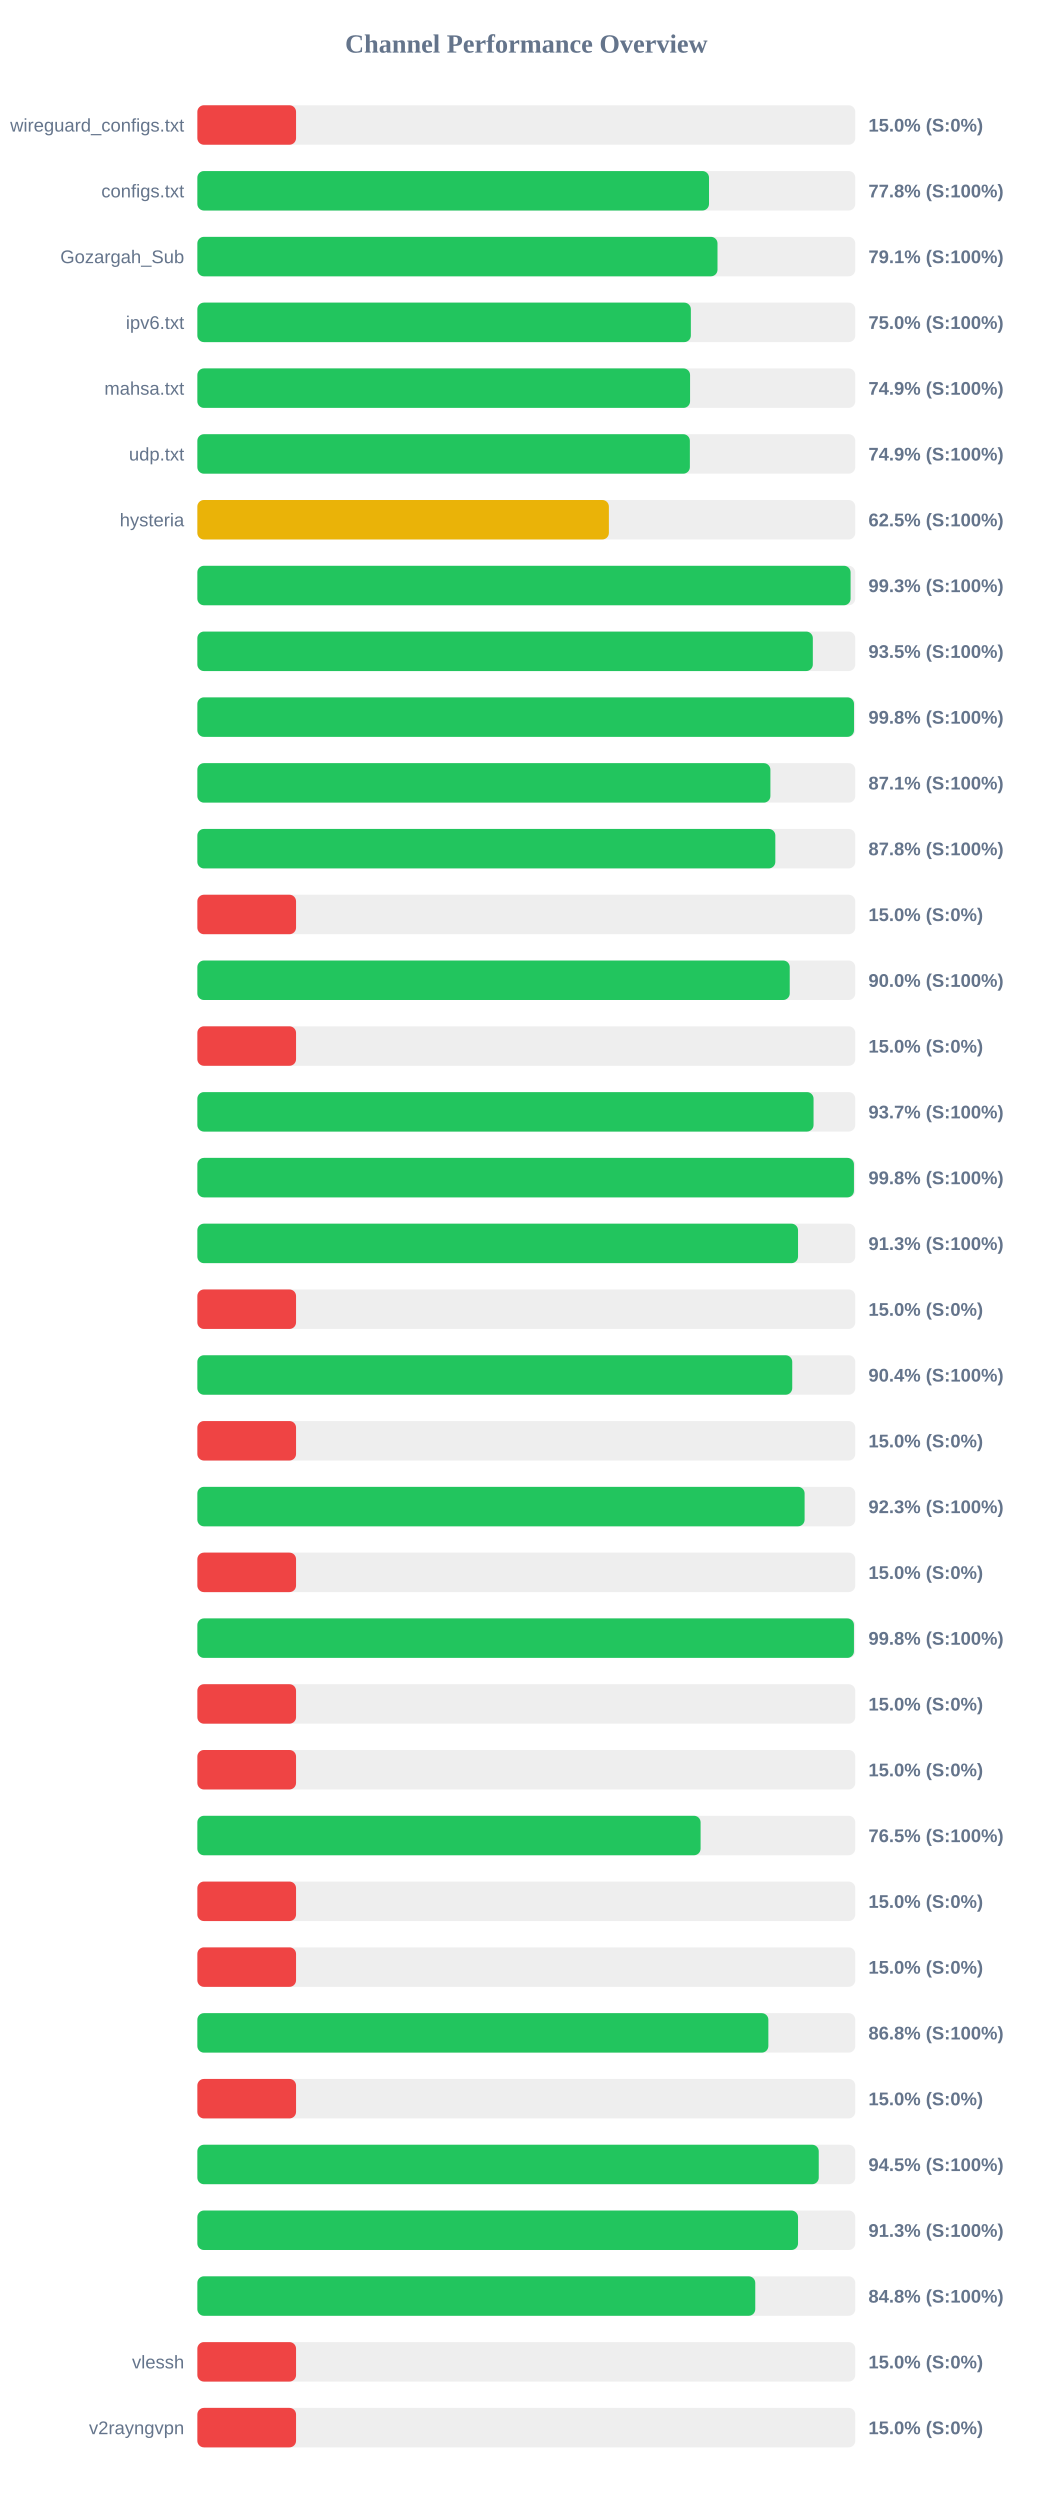
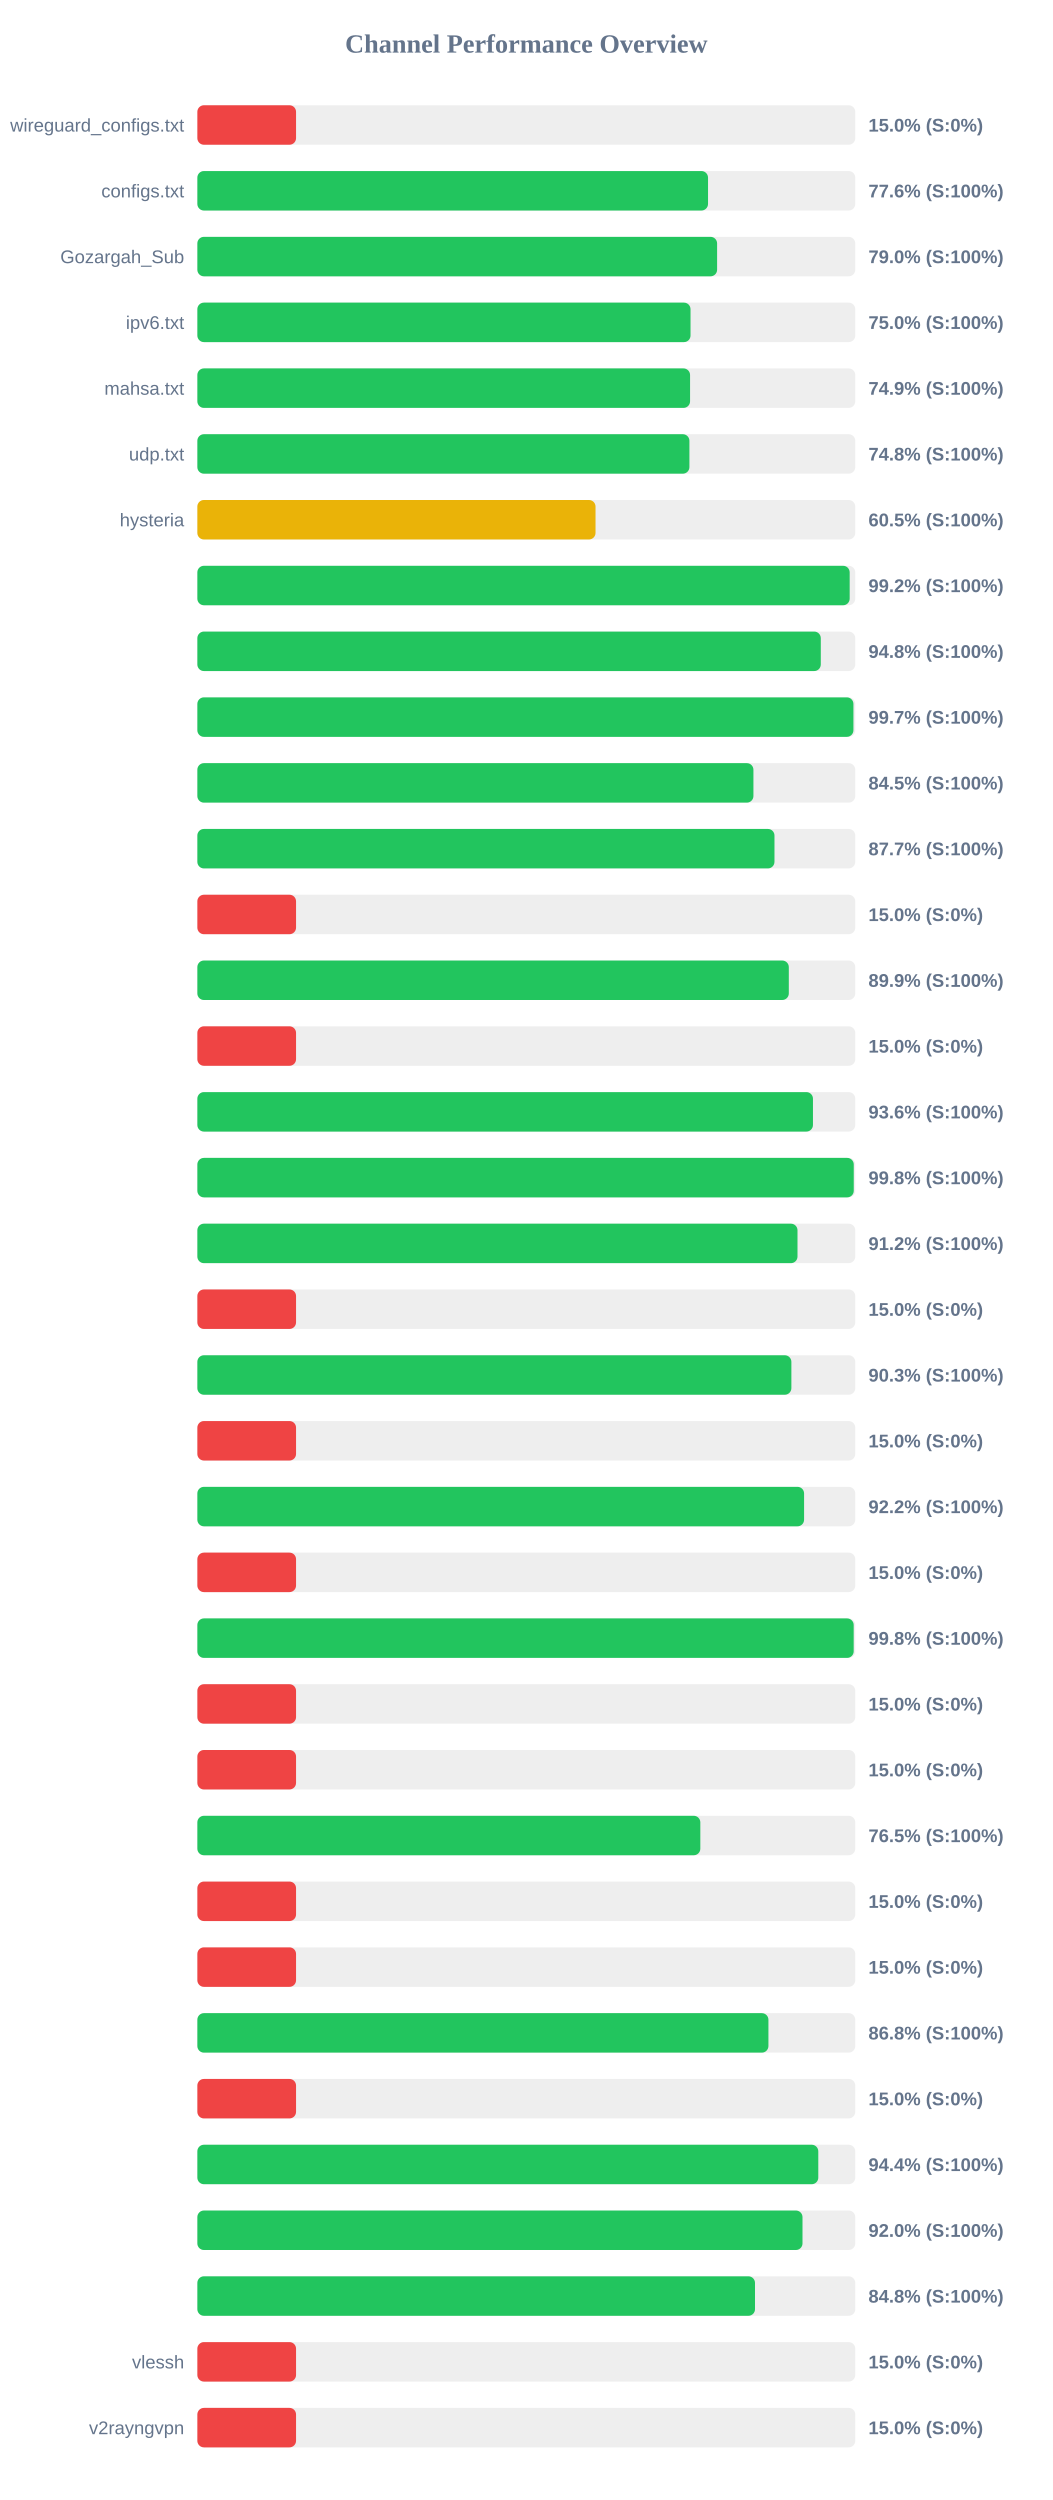
<svg xmlns="http://www.w3.org/2000/svg" width="800" height="1900" version="1.1">
  <style>
        .row { font: 14px Arial; fill: #64748b; }
        .score { font: bold 14px Arial; fill: #64748b; }
    </style>
  <text x="400" y="40" text-anchor="middle" font-size="20px" font-weight="bold" fill="#64748b">Channel Performance Overview</text>
  <rect x="150" y="80" width="500" height="30" fill="#eee" rx="5" />
  <rect x="150" y="80" width="75.0" height="30" fill="#ef4444" rx="5" />
  <text x="140" y="100" text-anchor="end" class="row">wireguard_configs.txt</text>
  <text x="660" y="100" text-anchor="start" class="score">15.0% (S:0%)</text>
  <rect x="150" y="130" width="500" height="30" fill="#eee" rx="5" />
-   <rect x="150" y="130" width="388.85" height="30" fill="#22c55e" rx="5" />
+   <rect x="150" y="130" width="388.1" height="30" fill="#22c55e" rx="5" />
  <text x="140" y="150" text-anchor="end" class="row">configs.txt</text>
-   <text x="660" y="150" text-anchor="start" class="score">77.8% (S:100%)</text>
+   <text x="660" y="150" text-anchor="start" class="score">77.6% (S:100%)</text>
  <rect x="150" y="180" width="500" height="30" fill="#eee" rx="5" />
-   <rect x="150" y="180" width="395.3" height="30" fill="#22c55e" rx="5" />
+   <rect x="150" y="180" width="395.0" height="30" fill="#22c55e" rx="5" />
  <text x="140" y="200" text-anchor="end" class="row">Gozargah_Sub</text>
-   <text x="660" y="200" text-anchor="start" class="score">79.1% (S:100%)</text>
+   <text x="660" y="200" text-anchor="start" class="score">79.0% (S:100%)</text>
  <rect x="150" y="230" width="500" height="30" fill="#eee" rx="5" />
-   <rect x="150" y="230" width="375.05" height="30" fill="#22c55e" rx="5" />
+   <rect x="150" y="230" width="374.8" height="30" fill="#22c55e" rx="5" />
  <text x="140" y="250" text-anchor="end" class="row">ipv6.txt</text>
  <text x="660" y="250" text-anchor="start" class="score">75.0% (S:100%)</text>
  <rect x="150" y="280" width="500" height="30" fill="#eee" rx="5" />
  <rect x="150" y="280" width="374.45" height="30" fill="#22c55e" rx="5" />
  <text x="140" y="300" text-anchor="end" class="row">mahsa.txt</text>
  <text x="660" y="300" text-anchor="start" class="score">74.9% (S:100%)</text>
  <rect x="150" y="330" width="500" height="30" fill="#eee" rx="5" />
-   <rect x="150" y="330" width="374.3" height="30" fill="#22c55e" rx="5" />
+   <rect x="150" y="330" width="373.95" height="30" fill="#22c55e" rx="5" />
  <text x="140" y="350" text-anchor="end" class="row">udp.txt</text>
-   <text x="660" y="350" text-anchor="start" class="score">74.9% (S:100%)</text>
+   <text x="660" y="350" text-anchor="start" class="score">74.8% (S:100%)</text>
  <rect x="150" y="380" width="500" height="30" fill="#eee" rx="5" />
-   <rect x="150" y="380" width="312.75" height="30" fill="#eab308" rx="5" />
+   <rect x="150" y="380" width="302.6" height="30" fill="#eab308" rx="5" />
  <text x="140" y="400" text-anchor="end" class="row">hysteria</text>
-   <text x="660" y="400" text-anchor="start" class="score">62.5% (S:100%)</text>
+   <text x="660" y="400" text-anchor="start" class="score">60.5% (S:100%)</text>
  <rect x="150" y="430" width="500" height="30" fill="#eee" rx="5" />
-   <rect x="150" y="430" width="496.45" height="30" fill="#22c55e" rx="5" />
+   <rect x="150" y="430" width="495.75" height="30" fill="#22c55e" rx="5" />
  <text x="140" y="450" text-anchor="end" class="row" />
-   <text x="660" y="450" text-anchor="start" class="score">99.3% (S:100%)</text>
+   <text x="660" y="450" text-anchor="start" class="score">99.2% (S:100%)</text>
  <rect x="150" y="480" width="500" height="30" fill="#eee" rx="5" />
-   <rect x="150" y="480" width="467.75" height="30" fill="#22c55e" rx="5" />
+   <rect x="150" y="480" width="473.8" height="30" fill="#22c55e" rx="5" />
  <text x="140" y="500" text-anchor="end" class="row" />
-   <text x="660" y="500" text-anchor="start" class="score">93.5% (S:100%)</text>
+   <text x="660" y="500" text-anchor="start" class="score">94.8% (S:100%)</text>
  <rect x="150" y="530" width="500" height="30" fill="#eee" rx="5" />
-   <rect x="150" y="530" width="499.05" height="30" fill="#22c55e" rx="5" />
+   <rect x="150" y="530" width="498.6" height="30" fill="#22c55e" rx="5" />
  <text x="140" y="550" text-anchor="end" class="row" />
-   <text x="660" y="550" text-anchor="start" class="score">99.8% (S:100%)</text>
+   <text x="660" y="550" text-anchor="start" class="score">99.7% (S:100%)</text>
  <rect x="150" y="580" width="500" height="30" fill="#eee" rx="5" />
-   <rect x="150" y="580" width="435.5" height="30" fill="#22c55e" rx="5" />
+   <rect x="150" y="580" width="422.6" height="30" fill="#22c55e" rx="5" />
  <text x="140" y="600" text-anchor="end" class="row" />
-   <text x="660" y="600" text-anchor="start" class="score">87.1% (S:100%)</text>
+   <text x="660" y="600" text-anchor="start" class="score">84.5% (S:100%)</text>
  <rect x="150" y="630" width="500" height="30" fill="#eee" rx="5" />
-   <rect x="150" y="630" width="439.25" height="30" fill="#22c55e" rx="5" />
+   <rect x="150" y="630" width="438.6" height="30" fill="#22c55e" rx="5" />
  <text x="140" y="650" text-anchor="end" class="row" />
-   <text x="660" y="650" text-anchor="start" class="score">87.8% (S:100%)</text>
+   <text x="660" y="650" text-anchor="start" class="score">87.7% (S:100%)</text>
  <rect x="150" y="680" width="500" height="30" fill="#eee" rx="5" />
  <rect x="150" y="680" width="75.0" height="30" fill="#ef4444" rx="5" />
  <text x="140" y="700" text-anchor="end" class="row" />
  <text x="660" y="700" text-anchor="start" class="score">15.0% (S:0%)</text>
  <rect x="150" y="730" width="500" height="30" fill="#eee" rx="5" />
-   <rect x="150" y="730" width="450.2" height="30" fill="#22c55e" rx="5" />
+   <rect x="150" y="730" width="449.5" height="30" fill="#22c55e" rx="5" />
  <text x="140" y="750" text-anchor="end" class="row" />
-   <text x="660" y="750" text-anchor="start" class="score">90.0% (S:100%)</text>
+   <text x="660" y="750" text-anchor="start" class="score">89.9% (S:100%)</text>
  <rect x="150" y="780" width="500" height="30" fill="#eee" rx="5" />
  <rect x="150" y="780" width="75.0" height="30" fill="#ef4444" rx="5" />
  <text x="140" y="800" text-anchor="end" class="row" />
  <text x="660" y="800" text-anchor="start" class="score">15.0% (S:0%)</text>
  <rect x="150" y="830" width="500" height="30" fill="#eee" rx="5" />
-   <rect x="150" y="830" width="468.3" height="30" fill="#22c55e" rx="5" />
+   <rect x="150" y="830" width="467.85" height="30" fill="#22c55e" rx="5" />
  <text x="140" y="850" text-anchor="end" class="row" />
-   <text x="660" y="850" text-anchor="start" class="score">93.7% (S:100%)</text>
+   <text x="660" y="850" text-anchor="start" class="score">93.6% (S:100%)</text>
  <rect x="150" y="880" width="500" height="30" fill="#eee" rx="5" />
-   <rect x="150" y="880" width="499.0" height="30" fill="#22c55e" rx="5" />
+   <rect x="150" y="880" width="498.85" height="30" fill="#22c55e" rx="5" />
  <text x="140" y="900" text-anchor="end" class="row" />
  <text x="660" y="900" text-anchor="start" class="score">99.8% (S:100%)</text>
  <rect x="150" y="930" width="500" height="30" fill="#eee" rx="5" />
-   <rect x="150" y="930" width="456.5" height="30" fill="#22c55e" rx="5" />
+   <rect x="150" y="930" width="456.1" height="30" fill="#22c55e" rx="5" />
  <text x="140" y="950" text-anchor="end" class="row" />
-   <text x="660" y="950" text-anchor="start" class="score">91.3% (S:100%)</text>
+   <text x="660" y="950" text-anchor="start" class="score">91.2% (S:100%)</text>
  <rect x="150" y="980" width="500" height="30" fill="#eee" rx="5" />
  <rect x="150" y="980" width="75.0" height="30" fill="#ef4444" rx="5" />
  <text x="140" y="1000" text-anchor="end" class="row" />
  <text x="660" y="1000" text-anchor="start" class="score">15.0% (S:0%)</text>
  <rect x="150" y="1030" width="500" height="30" fill="#eee" rx="5" />
-   <rect x="150" y="1030" width="452.1" height="30" fill="#22c55e" rx="5" />
+   <rect x="150" y="1030" width="451.45" height="30" fill="#22c55e" rx="5" />
  <text x="140" y="1050" text-anchor="end" class="row" />
-   <text x="660" y="1050" text-anchor="start" class="score">90.4% (S:100%)</text>
+   <text x="660" y="1050" text-anchor="start" class="score">90.3% (S:100%)</text>
  <rect x="150" y="1080" width="500" height="30" fill="#eee" rx="5" />
  <rect x="150" y="1080" width="75.0" height="30" fill="#ef4444" rx="5" />
  <text x="140" y="1100" text-anchor="end" class="row" />
  <text x="660" y="1100" text-anchor="start" class="score">15.0% (S:0%)</text>
  <rect x="150" y="1130" width="500" height="30" fill="#eee" rx="5" />
-   <rect x="150" y="1130" width="461.5" height="30" fill="#22c55e" rx="5" />
+   <rect x="150" y="1130" width="461.1" height="30" fill="#22c55e" rx="5" />
  <text x="140" y="1150" text-anchor="end" class="row" />
-   <text x="660" y="1150" text-anchor="start" class="score">92.3% (S:100%)</text>
+   <text x="660" y="1150" text-anchor="start" class="score">92.2% (S:100%)</text>
  <rect x="150" y="1180" width="500" height="30" fill="#eee" rx="5" />
  <rect x="150" y="1180" width="75.0" height="30" fill="#ef4444" rx="5" />
  <text x="140" y="1200" text-anchor="end" class="row" />
  <text x="660" y="1200" text-anchor="start" class="score">15.0% (S:0%)</text>
  <rect x="150" y="1230" width="500" height="30" fill="#eee" rx="5" />
-   <rect x="150" y="1230" width="499.0" height="30" fill="#22c55e" rx="5" />
+   <rect x="150" y="1230" width="498.8" height="30" fill="#22c55e" rx="5" />
  <text x="140" y="1250" text-anchor="end" class="row" />
  <text x="660" y="1250" text-anchor="start" class="score">99.8% (S:100%)</text>
  <rect x="150" y="1280" width="500" height="30" fill="#eee" rx="5" />
  <rect x="150" y="1280" width="75.0" height="30" fill="#ef4444" rx="5" />
  <text x="140" y="1300" text-anchor="end" class="row" />
  <text x="660" y="1300" text-anchor="start" class="score">15.0% (S:0%)</text>
  <rect x="150" y="1330" width="500" height="30" fill="#eee" rx="5" />
  <rect x="150" y="1330" width="75.0" height="30" fill="#ef4444" rx="5" />
  <text x="140" y="1350" text-anchor="end" class="row" />
  <text x="660" y="1350" text-anchor="start" class="score">15.0% (S:0%)</text>
  <rect x="150" y="1380" width="500" height="30" fill="#eee" rx="5" />
-   <rect x="150" y="1380" width="382.45" height="30" fill="#22c55e" rx="5" />
+   <rect x="150" y="1380" width="382.25" height="30" fill="#22c55e" rx="5" />
  <text x="140" y="1400" text-anchor="end" class="row" />
  <text x="660" y="1400" text-anchor="start" class="score">76.5% (S:100%)</text>
  <rect x="150" y="1430" width="500" height="30" fill="#eee" rx="5" />
  <rect x="150" y="1430" width="75.0" height="30" fill="#ef4444" rx="5" />
  <text x="140" y="1450" text-anchor="end" class="row" />
  <text x="660" y="1450" text-anchor="start" class="score">15.0% (S:0%)</text>
  <rect x="150" y="1480" width="500" height="30" fill="#eee" rx="5" />
  <rect x="150" y="1480" width="75.0" height="30" fill="#ef4444" rx="5" />
  <text x="140" y="1500" text-anchor="end" class="row" />
  <text x="660" y="1500" text-anchor="start" class="score">15.0% (S:0%)</text>
  <rect x="150" y="1530" width="500" height="30" fill="#eee" rx="5" />
-   <rect x="150" y="1530" width="433.95" height="30" fill="#22c55e" rx="5" />
+   <rect x="150" y="1530" width="434.0" height="30" fill="#22c55e" rx="5" />
  <text x="140" y="1550" text-anchor="end" class="row" />
  <text x="660" y="1550" text-anchor="start" class="score">86.8% (S:100%)</text>
  <rect x="150" y="1580" width="500" height="30" fill="#eee" rx="5" />
  <rect x="150" y="1580" width="75.0" height="30" fill="#ef4444" rx="5" />
  <text x="140" y="1600" text-anchor="end" class="row" />
  <text x="660" y="1600" text-anchor="start" class="score">15.0% (S:0%)</text>
  <rect x="150" y="1630" width="500" height="30" fill="#eee" rx="5" />
-   <rect x="150" y="1630" width="472.25" height="30" fill="#22c55e" rx="5" />
+   <rect x="150" y="1630" width="471.9" height="30" fill="#22c55e" rx="5" />
  <text x="140" y="1650" text-anchor="end" class="row" />
-   <text x="660" y="1650" text-anchor="start" class="score">94.5% (S:100%)</text>
+   <text x="660" y="1650" text-anchor="start" class="score">94.4% (S:100%)</text>
  <rect x="150" y="1680" width="500" height="30" fill="#eee" rx="5" />
-   <rect x="150" y="1680" width="456.5" height="30" fill="#22c55e" rx="5" />
+   <rect x="150" y="1680" width="459.9" height="30" fill="#22c55e" rx="5" />
  <text x="140" y="1700" text-anchor="end" class="row" />
-   <text x="660" y="1700" text-anchor="start" class="score">91.3% (S:100%)</text>
+   <text x="660" y="1700" text-anchor="start" class="score">92.0% (S:100%)</text>
  <rect x="150" y="1730" width="500" height="30" fill="#eee" rx="5" />
-   <rect x="150" y="1730" width="424.0" height="30" fill="#22c55e" rx="5" />
+   <rect x="150" y="1730" width="423.8" height="30" fill="#22c55e" rx="5" />
  <text x="140" y="1750" text-anchor="end" class="row" />
  <text x="660" y="1750" text-anchor="start" class="score">84.8% (S:100%)</text>
  <rect x="150" y="1780" width="500" height="30" fill="#eee" rx="5" />
  <rect x="150" y="1780" width="75.0" height="30" fill="#ef4444" rx="5" />
  <text x="140" y="1800" text-anchor="end" class="row">vlessh</text>
  <text x="660" y="1800" text-anchor="start" class="score">15.0% (S:0%)</text>
  <rect x="150" y="1830" width="500" height="30" fill="#eee" rx="5" />
  <rect x="150" y="1830" width="75.0" height="30" fill="#ef4444" rx="5" />
  <text x="140" y="1850" text-anchor="end" class="row">v2rayngvpn</text>
  <text x="660" y="1850" text-anchor="start" class="score">15.0% (S:0%)</text>
</svg>
